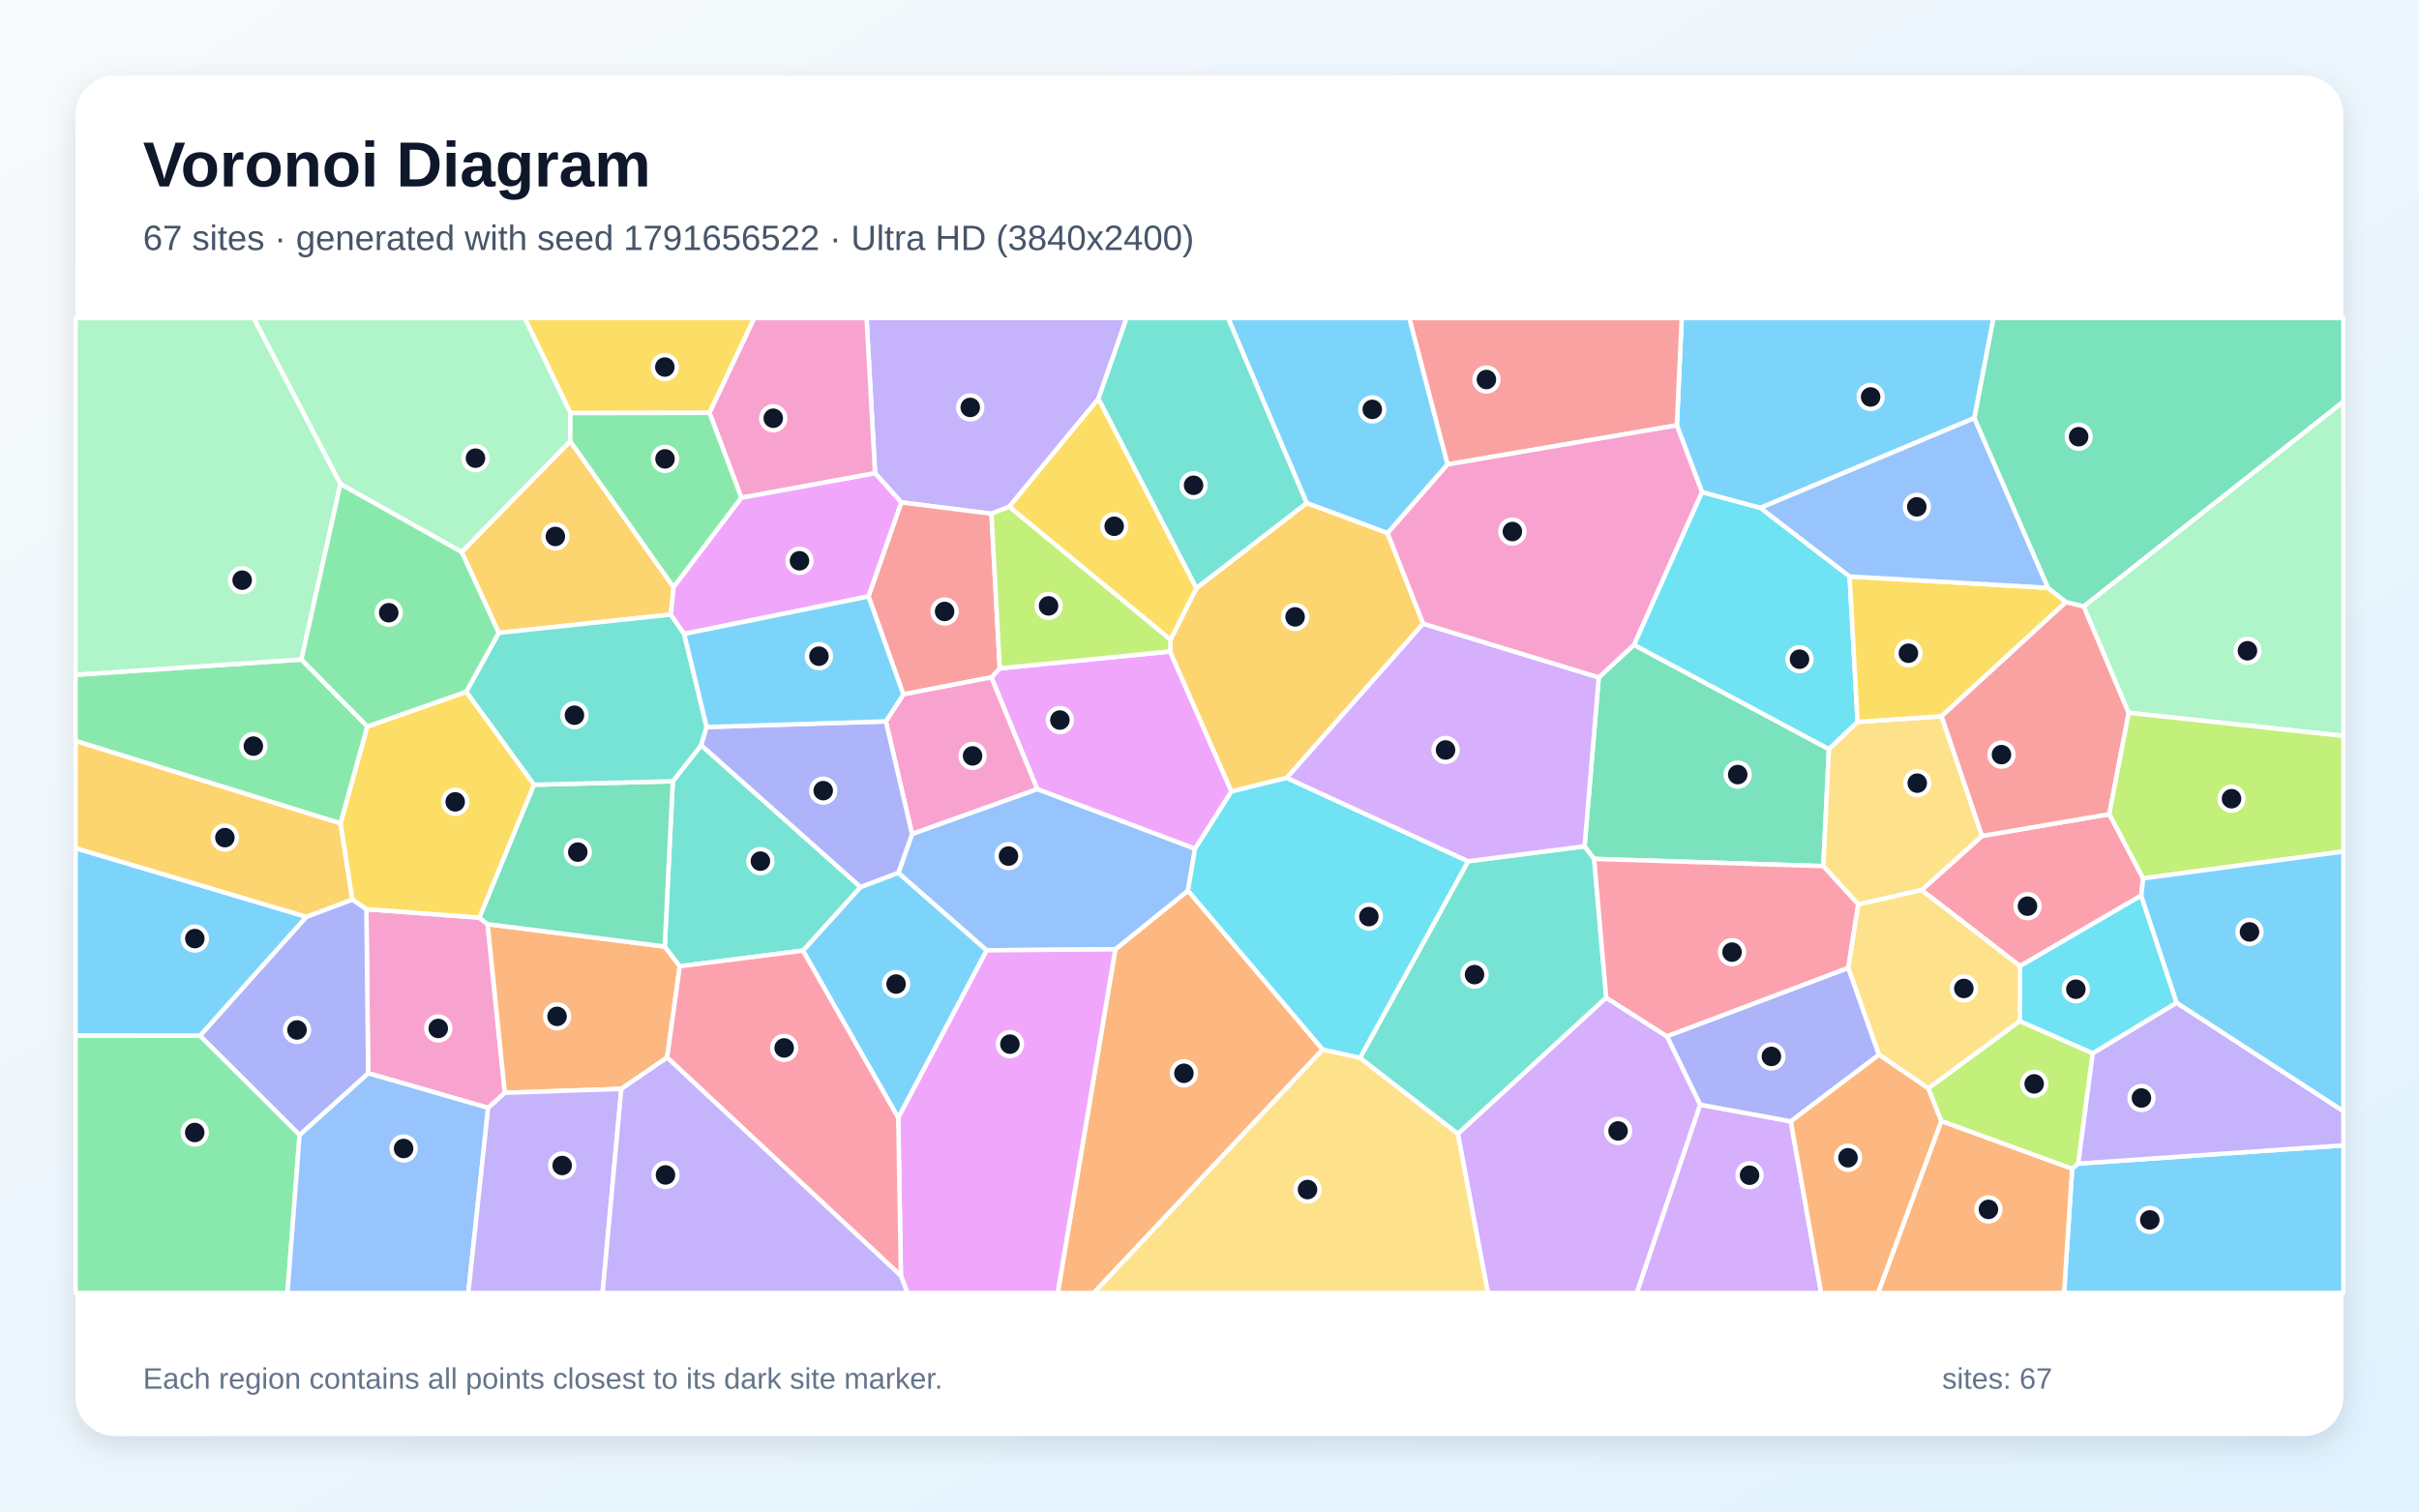
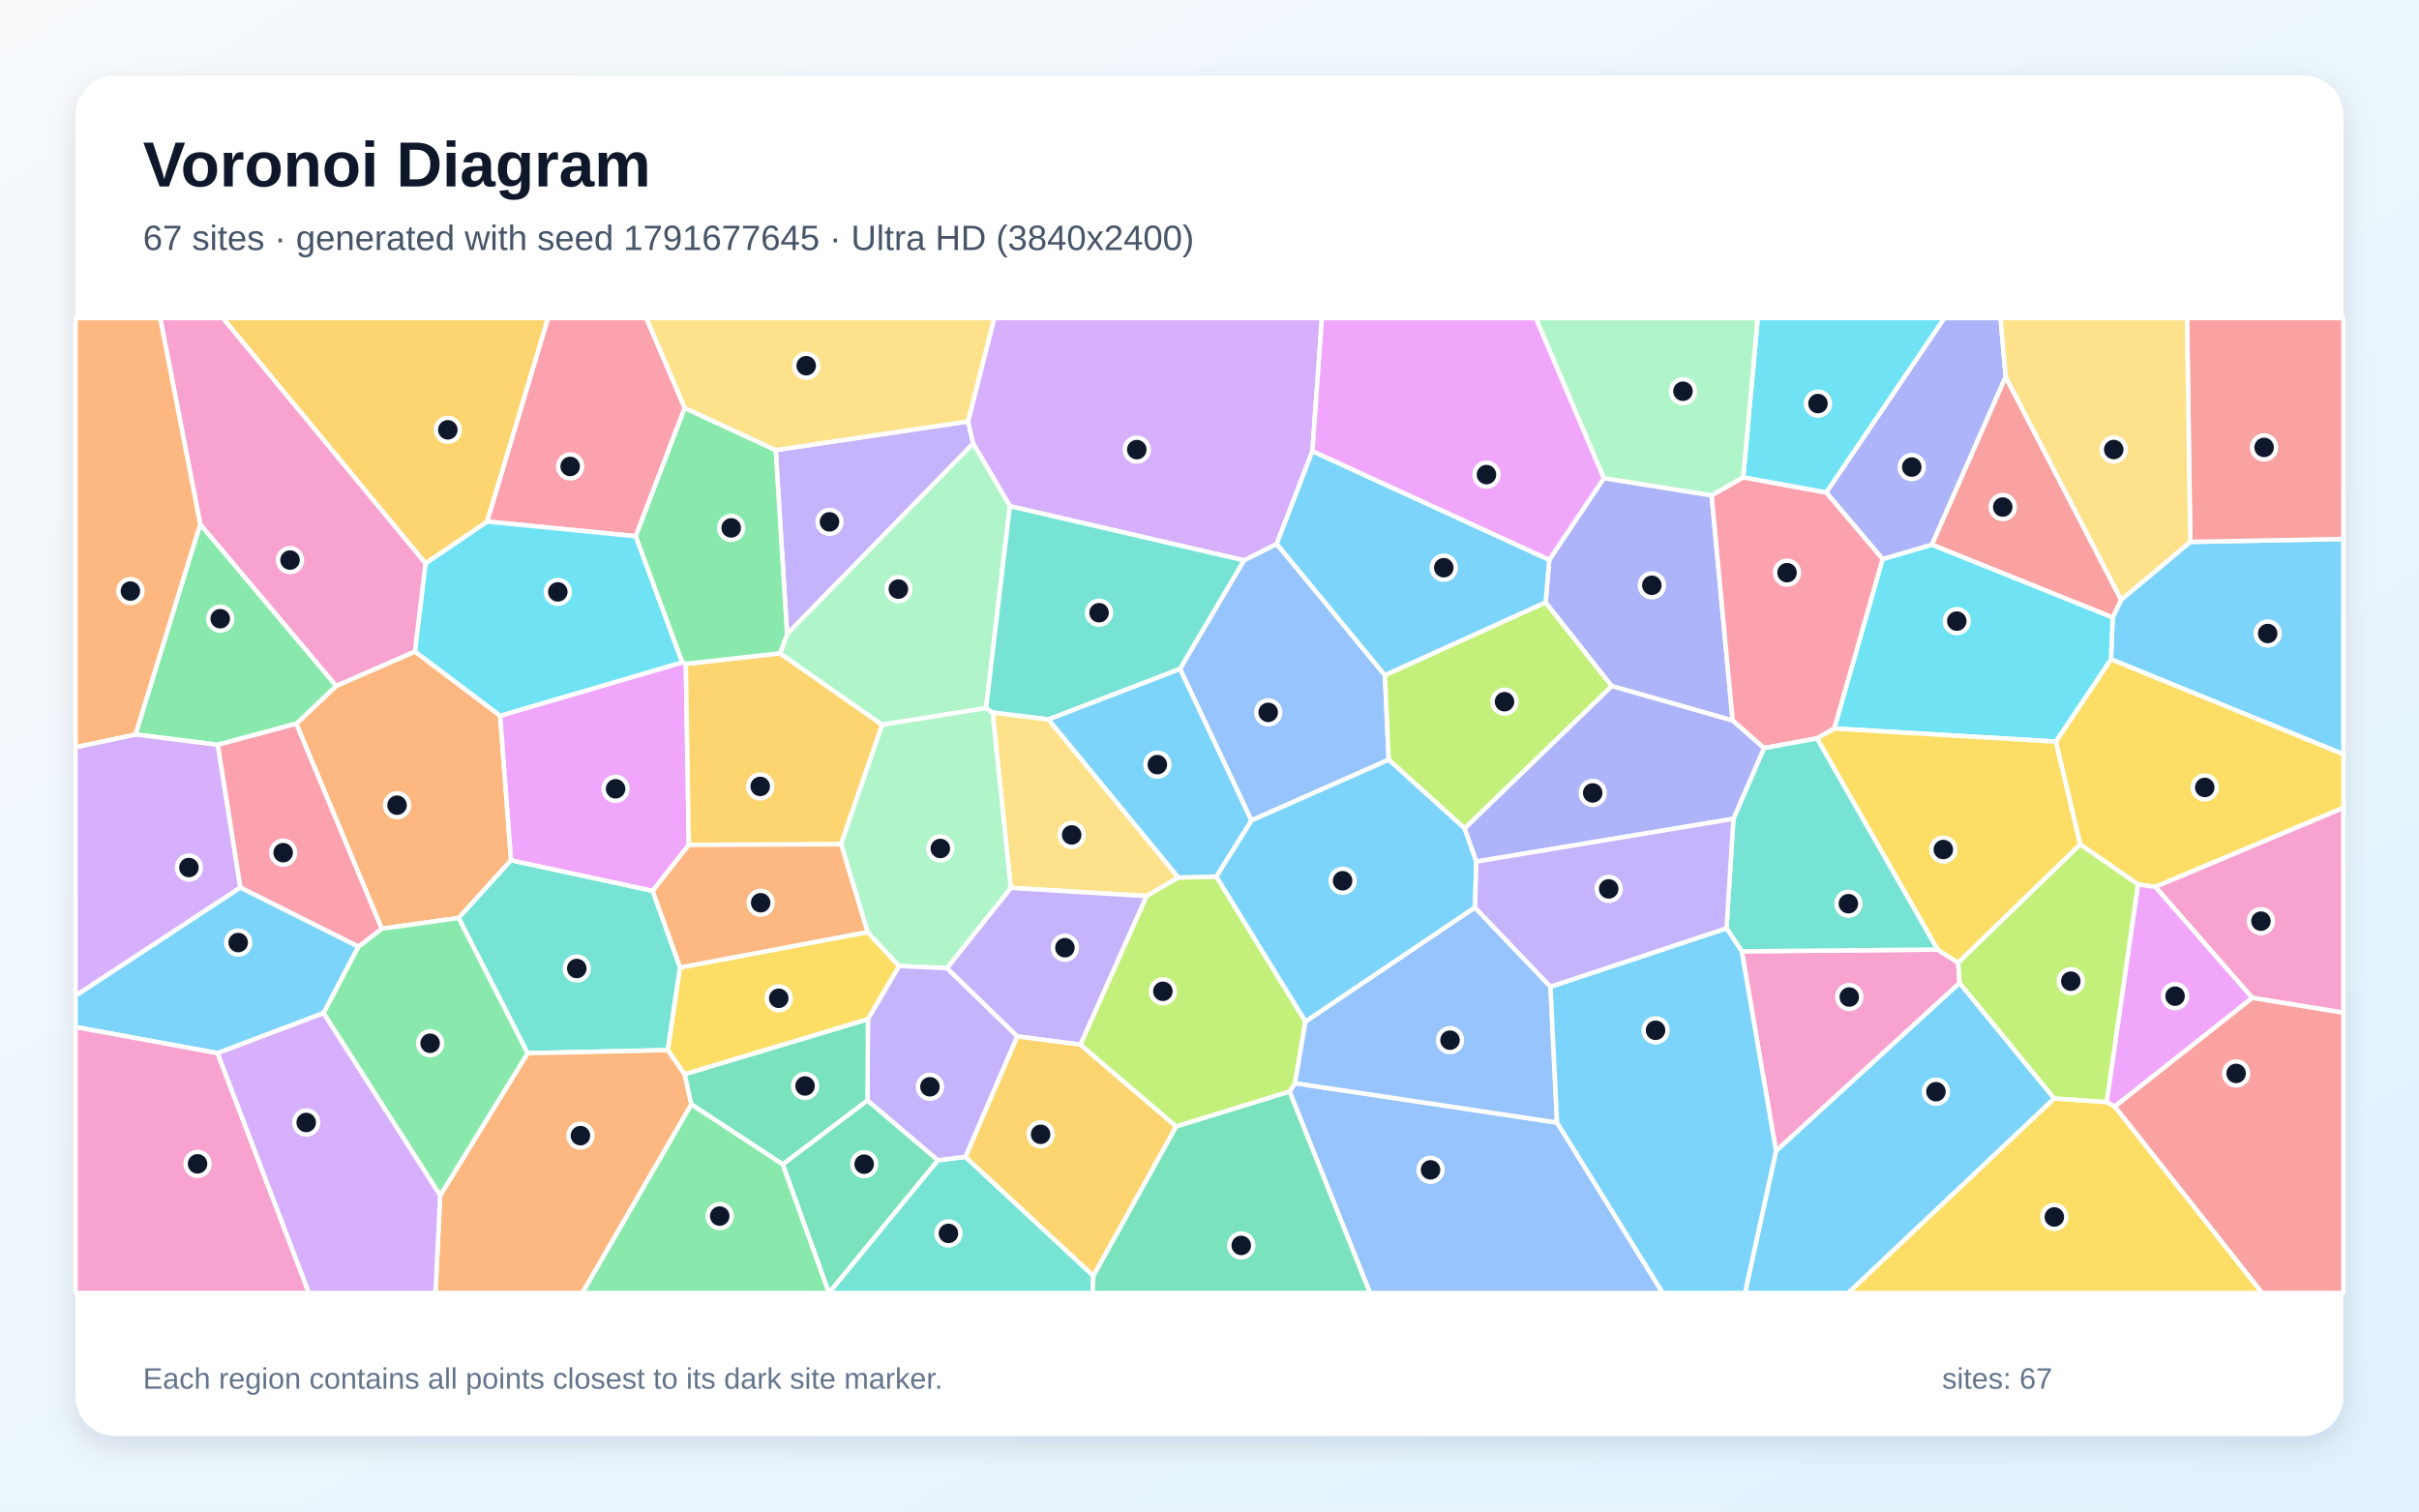
<svg xmlns="http://www.w3.org/2000/svg" width="3840" height="2400" viewBox="0 0 3840 2400" role="img" aria-labelledby="title description">
  <defs>
    <linearGradient id="background" x1="0" y1="0" x2="1" y2="1">
      <stop stop-color="#F8FAFC" />
      <stop offset="1" stop-color="#E0F2FE" />
    </linearGradient>
    <filter id="shadow" x="-5%" y="-5%" width="110%" height="110%">
      <feDropShadow dx="0" dy="15" stdDeviation="22" flood-color="#0F172A" flood-opacity=".12" />
    </filter>
  </defs>
  <rect width="3840" height="2400" fill="url(#background)" />
  <rect x="120" y="120" width="3600" height="2160" rx="63" fill="#FFFFFF" filter="url(#shadow)" />
  <g font-family="Arial, sans-serif">
    <text x="227" y="296" font-size="101" font-weight="700" fill="#0F172A">Voronoi Diagram</text>
-     <text x="227" y="397" font-size="56" fill="#475569">67 sites · generated with seed 1791656522 · Ultra HD (3840x2400)</text>
+     <text x="227" y="397" font-size="56" fill="#475569">67 sites · generated with seed 1791677645 · Ultra HD (3840x2400)</text>
  </g>
  <g stroke="#FFFFFF" stroke-width="7" stroke-linejoin="round">
-     <polygon points="2298.0,737.4 2202.7,846.6 2074.2,798.8 1949.4,505.0 2237.3,505.0" fill="#38BDF8" fill-opacity="0.65" />
-     <polygon points="1743.8,633.0 1602.2,804.5 1573.9,815.7 1430.7,797.7 1389.1,751.4 1375.6,505.0 1788.4,505.0" fill="#A78BFA" fill-opacity="0.65" />
-     <polygon points="774.9,1759.1 584.4,1704.1 581.6,1443.6 760.9,1457.0 774.1,1467.4 801.4,1735.2" fill="#F472B6" fill-opacity="0.65" />
-     <polygon points="1059.0,1679.2 986.3,1728.9 801.4,1735.2 774.1,1467.4 1055.2,1502.9 1079.1,1534.2" fill="#FB923C" fill-opacity="0.65" />
-     <polygon points="1126.3,655.6 905.5,655.9 832.9,505.0 1197.5,505.0" fill="#FACC15" fill-opacity="0.65" />
-     <polygon points="120.0,1644.1 317.6,1644.3 475.6,1801.9 456.3,2053.0 120.0,2053.0" fill="#4ADE80" fill-opacity="0.65" />
-     <polygon points="2549.8,1584.2 2314.2,1800.5 2158.8,1679.8 2330.5,1367.5 2515.4,1343.7 2530.6,1363.7" fill="#2DD4BF" fill-opacity="0.65" />
-     <polygon points="475.6,1801.9 584.4,1704.1 774.9,1759.1 743.4,2053.0 456.3,2053.0" fill="#60A5FA" fill-opacity="0.65" />
-     <polygon points="1857.4,1034.4 1954.9,1256.7 1897.0,1347.8 1646.6,1253.1 1573.7,1075.5 1587.1,1061.2" fill="#E879F9" fill-opacity="0.65" />
-     <polygon points="2537.9,1075.6 2593.8,1023.8 2903.3,1189.5 2894.4,1375.3 2530.6,1363.7 2515.4,1343.7" fill="#34D399" fill-opacity="0.65" />
-     <polygon points="1587.1,1061.2 1573.7,1075.5 1434.0,1102.5 1378.6,947.0 1430.7,797.7 1573.9,815.7" fill="#F87171" fill-opacity="0.65" />
-     <polygon points="475.6,1801.9 317.6,1644.3 486.3,1455.7 559.4,1428.2 581.6,1443.6 584.4,1704.1" fill="#818CF8" fill-opacity="0.65" />
-     <polygon points="2259.2,990.3 2042.6,1235.1 1954.9,1256.7 1857.4,1034.4 1858.2,1015.5 1899.2,933.7 2074.2,798.8 2202.7,846.6" fill="#FBBF24" fill-opacity="0.65" />
-     <polygon points="1858.2,1015.5 1857.4,1034.4 1587.1,1061.2 1573.9,815.7 1602.2,804.5" fill="#A3E635" fill-opacity="0.65" />
-     <polygon points="2698.8,1754.0 2842.8,1780.5 2891.0,2053.0 2598.1,2053.0" fill="#C084FC" fill-opacity="0.65" />
-     <polygon points="3402.2,1394.7 3399.0,1422.0 3206.6,1534.0 3050.4,1413.3 3146.4,1327.3 3348.4,1292.7" fill="#FB7185" fill-opacity="0.65" />
-     <polygon points="2701.7,781.2 2794.6,806.4 2936.1,915.3 2948.8,1146.3 2903.3,1189.5 2593.8,1023.8" fill="#22D3EE" fill-opacity="0.65" />
-     <polygon points="905.5,655.9 905.3,700.7 733.0,876.6 540.4,768.6 402.5,505.0 832.9,505.0" fill="#86EFAC" fill-opacity="0.65" />
-     <polygon points="3082.1,1137.2 3146.4,1327.3 3050.4,1413.3 2949.9,1436.1 2894.4,1375.3 2903.3,1189.5 2948.8,1146.3" fill="#FCD34D" fill-opacity="0.65" />
-     <polygon points="486.3,1455.7 317.6,1644.3 120.0,1644.1 120.0,1346.7" fill="#38BDF8" fill-opacity="0.65" />
-     <polygon points="1425.9,1774.9 1274.5,1509.4 1366.0,1408.4 1426.1,1385.8 1566.4,1508.9" fill="#38BDF8" fill-opacity="0.65" />
-     <polygon points="774.9,1759.1 801.4,1735.2 986.3,1728.9 956.6,2053.0 743.4,2053.0" fill="#A78BFA" fill-opacity="0.65" />
-     <polygon points="1447.8,1324.4 1406.2,1145.4 1434.0,1102.5 1573.7,1075.5 1646.6,1253.1" fill="#F472B6" fill-opacity="0.65" />
-     <polygon points="1770.5,1507.3 1885.8,1414.1 2099.8,1666.5 1736.2,2053.0 1679.0,2053.0" fill="#FB923C" fill-opacity="0.65" />
-     <polygon points="3251.1,933.3 3279.7,955.9 3082.1,1137.2 2948.8,1146.3 2936.1,915.3" fill="#FACC15" fill-opacity="0.65" />
-     <polygon points="478.5,1047.2 583.2,1153.5 540.7,1307.5 120.0,1176.5 120.0,1071.4" fill="#4ADE80" fill-opacity="0.65" />
-     <polygon points="1366.0,1408.4 1274.5,1509.4 1079.1,1534.2 1055.2,1502.9 1068.0,1240.5 1113.1,1183.2" fill="#2DD4BF" fill-opacity="0.65" />
-     <polygon points="1885.8,1414.1 1770.5,1507.3 1566.4,1508.9 1426.1,1385.8 1447.8,1324.4 1646.6,1253.1 1897.0,1347.8" fill="#60A5FA" fill-opacity="0.65" />
-     <polygon points="1430.1,2025.7 1425.9,1774.9 1566.4,1508.9 1770.5,1507.3 1679.0,2053.0 1440.4,2053.0" fill="#E879F9" fill-opacity="0.65" />
-     <polygon points="847.5,1246.0 1068.0,1240.5 1055.2,1502.9 774.1,1467.4 760.9,1457.0" fill="#34D399" fill-opacity="0.65" />
-     <polygon points="3307.8,962.7 3379.2,1131.8 3348.4,1292.7 3146.4,1327.3 3082.1,1137.2 3279.7,955.9" fill="#F87171" fill-opacity="0.65" />
-     <polygon points="2934.1,1536.7 2982.8,1674.7 2842.8,1780.5 2698.8,1754.0 2646.0,1645.4" fill="#818CF8" fill-opacity="0.65" />
-     <polygon points="1069.3,932.3 1064.9,975.8 791.7,1004.9 733.0,876.6 905.3,700.7" fill="#FBBF24" fill-opacity="0.65" />
-     <polygon points="3060.9,1728.1 3206.1,1621.2 3322.1,1672.3 3299.1,1847.6 3289.4,1855.9 3081.6,1780.1" fill="#A3E635" fill-opacity="0.65" />
-     <polygon points="2314.2,1800.5 2549.8,1584.2 2646.0,1645.4 2698.8,1754.0 2598.1,2053.0 2361.9,2053.0" fill="#C084FC" fill-opacity="0.65" />
-     <polygon points="1059.0,1679.2 1079.1,1534.2 1274.5,1509.4 1425.9,1774.9 1430.1,2025.7" fill="#FB7185" fill-opacity="0.65" />
-     <polygon points="2099.8,1666.5 1885.8,1414.1 1897.0,1347.8 1954.9,1256.7 2042.6,1235.1 2330.5,1367.5 2158.8,1679.8" fill="#22D3EE" fill-opacity="0.65" />
-     <polygon points="3379.2,1131.8 3307.8,962.7 3720.0,637.5 3720.0,1168.5" fill="#86EFAC" fill-opacity="0.65" />
-     <polygon points="2099.8,1666.5 2158.8,1679.8 2314.2,1800.5 2361.9,2053.0 1736.2,2053.0" fill="#FCD34D" fill-opacity="0.65" />
-     <polygon points="3134.2,663.8 2794.6,806.4 2701.7,781.2 2661.9,675.3 2669.6,505.0 3164.6,505.0" fill="#38BDF8" fill-opacity="0.65" />
-     <polygon points="3289.4,1855.9 3299.1,1847.6 3720.0,1818.6 3720.0,2053.0 3276.5,2053.0" fill="#38BDF8" fill-opacity="0.65" />
-     <polygon points="3299.1,1847.6 3322.1,1672.3 3455.2,1592.1 3720.0,1764.3 3720.0,1818.6" fill="#A78BFA" fill-opacity="0.65" />
-     <polygon points="1176.9,790.4 1126.3,655.6 1197.5,505.0 1375.6,505.0 1389.1,751.4" fill="#F472B6" fill-opacity="0.65" />
-     <polygon points="3081.6,1780.1 3289.4,1855.9 3276.5,2053.0 2981.2,2053.0" fill="#FB923C" fill-opacity="0.65" />
-     <polygon points="1899.2,933.7 1858.2,1015.5 1602.2,804.5 1743.8,633.0" fill="#FACC15" fill-opacity="0.65" />
-     <polygon points="1176.9,790.4 1069.3,932.3 905.3,700.7 905.5,655.9 1126.3,655.6" fill="#4ADE80" fill-opacity="0.65" />
-     <polygon points="740.1,1098.4 791.7,1004.9 1064.9,975.8 1086.1,1006.6 1121.8,1154.4 1113.1,1183.2 1068.0,1240.5 847.5,1246.0" fill="#2DD4BF" fill-opacity="0.65" />
-     <polygon points="3134.2,663.8 3251.1,933.3 2936.1,915.3 2794.6,806.4" fill="#60A5FA" fill-opacity="0.65" />
-     <polygon points="1378.6,947.0 1086.1,1006.6 1064.9,975.8 1069.3,932.3 1176.9,790.4 1389.1,751.4 1430.7,797.7" fill="#E879F9" fill-opacity="0.65" />
-     <polygon points="3307.8,962.7 3279.7,955.9 3251.1,933.3 3134.2,663.8 3164.6,505.0 3720.0,505.0 3720.0,637.5" fill="#34D399" fill-opacity="0.65" />
-     <polygon points="2661.9,675.3 2298.0,737.4 2237.3,505.0 2669.6,505.0" fill="#F87171" fill-opacity="0.65" />
-     <polygon points="1406.2,1145.4 1447.8,1324.4 1426.1,1385.8 1366.0,1408.4 1113.1,1183.2 1121.8,1154.4" fill="#818CF8" fill-opacity="0.65" />
-     <polygon points="540.7,1307.5 559.4,1428.2 486.3,1455.7 120.0,1346.7 120.0,1176.5" fill="#FBBF24" fill-opacity="0.65" />
-     <polygon points="3402.2,1394.7 3348.4,1292.7 3379.2,1131.8 3720.0,1168.5 3720.0,1352.0" fill="#A3E635" fill-opacity="0.65" />
-     <polygon points="2537.9,1075.6 2515.4,1343.7 2330.5,1367.5 2042.6,1235.1 2259.2,990.3" fill="#C084FC" fill-opacity="0.65" />
-     <polygon points="2949.9,1436.1 2934.1,1536.7 2646.0,1645.4 2549.8,1584.2 2530.6,1363.7 2894.4,1375.3" fill="#FB7185" fill-opacity="0.65" />
-     <polygon points="3455.2,1592.1 3322.1,1672.3 3206.1,1621.2 3206.6,1534.0 3399.0,1422.0" fill="#22D3EE" fill-opacity="0.65" />
-     <polygon points="540.4,768.6 478.5,1047.2 120.0,1071.4 120.0,505.0 402.5,505.0" fill="#86EFAC" fill-opacity="0.65" />
-     <polygon points="3206.1,1621.2 3060.9,1728.1 2982.8,1674.7 2934.1,1536.7 2949.9,1436.1 3050.4,1413.3 3206.6,1534.0" fill="#FCD34D" fill-opacity="0.65" />
-     <polygon points="3455.2,1592.1 3399.0,1422.0 3402.2,1394.7 3720.0,1352.0 3720.0,1764.3" fill="#38BDF8" fill-opacity="0.65" />
-     <polygon points="1378.6,947.0 1434.0,1102.5 1406.2,1145.4 1121.8,1154.4 1086.1,1006.6" fill="#38BDF8" fill-opacity="0.65" />
-     <polygon points="986.3,1728.9 1059.0,1679.2 1430.1,2025.7 1440.4,2053.0 956.6,2053.0" fill="#A78BFA" fill-opacity="0.65" />
-     <polygon points="2661.9,675.3 2701.7,781.2 2593.8,1023.8 2537.9,1075.6 2259.2,990.3 2202.7,846.6 2298.0,737.4" fill="#F472B6" fill-opacity="0.65" />
-     <polygon points="2842.8,1780.5 2982.8,1674.7 3060.9,1728.1 3081.6,1780.1 2981.2,2053.0 2891.0,2053.0" fill="#FB923C" fill-opacity="0.65" />
-     <polygon points="540.7,1307.5 583.2,1153.5 740.1,1098.4 847.5,1246.0 760.9,1457.0 581.6,1443.6 559.4,1428.2" fill="#FACC15" fill-opacity="0.65" />
-     <polygon points="540.4,768.6 733.0,876.6 791.7,1004.9 740.1,1098.4 583.2,1153.5 478.5,1047.2" fill="#4ADE80" fill-opacity="0.65" />
-     <polygon points="1899.2,933.7 1743.8,633.0 1788.4,505.0 1949.4,505.0 2074.2,798.8" fill="#2DD4BF" fill-opacity="0.65" />
+     <polygon points="3351.0,1046.8 3353.7,980.5 3367.2,952.2 3476.9,860.4 3720.0,855.8 3720.0,1197.6" fill="#38BDF8" fill-opacity="0.65" />
+     <polygon points="1536.7,669.1 1544.9,704.3 1249.4,1007.0 1231.4,714.6" fill="#A78BFA" fill-opacity="0.65" />
+     <polygon points="2764.9,1510.5 3075.7,1507.7 3108.5,1528.6 3110.8,1560.8 2819.3,1827.7" fill="#F472B6" fill-opacity="0.65" />
+     <polygon points="605.9,1474.6 470.3,1149.1 533.7,1089.0 658.7,1034.4 794.0,1136.4 811.3,1365.9 728.0,1457.6" fill="#FB923C" fill-opacity="0.65" />
+     <polygon points="3421.4,1408.2 3393.9,1404.3 3302.2,1340.9 3263.4,1177.5 3351.0,1046.8 3720.0,1197.6 3720.0,1282.7" fill="#FACC15" fill-opacity="0.65" />
+     <polygon points="317.8,832.1 533.7,1089.0 470.3,1149.1 345.8,1182.6 215.0,1166.2" fill="#4ADE80" fill-opacity="0.65" />
+     <polygon points="1079.6,1536.1 1060.2,1667.4 837.5,1672.3 728.0,1457.6 811.3,1365.9 1036.1,1414.5" fill="#2DD4BF" fill-opacity="0.65" />
+     <polygon points="1986.5,1302.7 1873.1,1062.0 1974.6,889.7 2026.7,863.6 2198.4,1072.0 2204.5,1206.4" fill="#60A5FA" fill-opacity="0.65" />
+     <polygon points="1083.1,1051.6 1088.7,1054.1 1093.5,1341.5 1036.1,1414.5 811.3,1365.9 794.0,1136.4" fill="#E879F9" fill-opacity="0.65" />
+     <polygon points="1242.4,1848.7 1377.0,1747.1 1489.0,1842.3 1315.9,2053.0 1315.8,2053.0" fill="#34D399" fill-opacity="0.65" />
+     <polygon points="3476.9,860.4 3471.8,505.0 3720.0,505.0 3720.0,855.8" fill="#F87171" fill-opacity="0.65" />
+     <polygon points="3183.9,598.3 3066.8,865.0 2988.7,887.9 2898.9,781.9 3086.5,505.0 3175.8,505.0" fill="#818CF8" fill-opacity="0.65" />
+     <polygon points="1335.1,1340.5 1093.5,1341.5 1088.7,1054.1 1238.3,1037.3 1400.4,1150.8" fill="#FBBF24" fill-opacity="0.65" />
+     <polygon points="2325.1,1315.4 2204.5,1206.4 2198.4,1072.0 2453.6,956.4 2558.7,1089.4" fill="#A3E635" fill-opacity="0.65" />
+     <polygon points="2083.4,716.3 2026.7,863.6 1974.6,889.7 1603.1,803.7 1544.9,704.3 1536.7,669.1 1578.3,505.0 2098.5,505.0" fill="#C084FC" fill-opacity="0.65" />
+     <polygon points="1087.0,647.8 1009.2,851.4 773.1,828.2 869.8,505.0 1026.0,505.0" fill="#FB7185" fill-opacity="0.65" />
+     <polygon points="1083.1,1051.6 794.0,1136.4 658.7,1034.4 675.4,894.5 773.1,828.2 1009.2,851.4" fill="#22D3EE" fill-opacity="0.65" />
+     <polygon points="1603.1,803.7 1565.3,1124.2 1400.4,1150.8 1238.3,1037.3 1249.4,1007.0 1544.9,704.3" fill="#86EFAC" fill-opacity="0.65" />
+     <polygon points="1664.3,1142.1 1870.6,1393.3 1820.3,1422.7 1604.5,1409.8 1575.7,1131.2" fill="#FCD34D" fill-opacity="0.65" />
+     <polygon points="569.1,1503.0 513.6,1608.7 345.4,1672.2 120.0,1630.8 120.0,1580.8 381.6,1409.1" fill="#38BDF8" fill-opacity="0.65" />
+     <polygon points="2343.6,1368.0 2341.4,1441.0 2072.3,1622.3 1930.6,1391.9 1986.5,1302.7 2204.5,1206.4 2325.1,1315.4" fill="#38BDF8" fill-opacity="0.65" />
+     <polygon points="1715.2,1658.7 1614.7,1645.6 1503.0,1537.2 1604.5,1409.8 1820.3,1422.7" fill="#A78BFA" fill-opacity="0.65" />
+     <polygon points="3575.4,1584.5 3421.4,1408.2 3720.0,1282.7 3720.0,1608.0" fill="#F472B6" fill-opacity="0.65" />
+     <polygon points="698.7,1898.1 837.5,1672.3 1060.2,1667.4 1086.9,1705.8 1097.5,1753.6 924.5,2053.0 691.3,2053.0" fill="#FB923C" fill-opacity="0.65" />
+     <polygon points="1377.2,1479.9 1427.3,1533.9 1377.8,1618.4 1086.9,1705.8 1060.2,1667.4 1079.6,1536.1" fill="#FACC15" fill-opacity="0.65" />
+     <polygon points="1238.3,1037.3 1088.7,1054.1 1083.1,1051.6 1009.2,851.4 1087.0,647.8 1231.4,714.6 1249.4,1007.0" fill="#4ADE80" fill-opacity="0.65" />
+     <polygon points="1489.0,1842.3 1532.5,1836.8 1735.6,2025.6 1734.5,2053.0 1315.9,2053.0" fill="#2DD4BF" fill-opacity="0.65" />
+     <polygon points="2047.0,1733.0 2055.7,1719.9 2471.7,1782.4 2639.6,2053.0 2174.7,2053.0" fill="#60A5FA" fill-opacity="0.65" />
+     <polygon points="3357.0,1757.1 3344.1,1750.0 3393.9,1404.3 3421.4,1408.2 3575.4,1584.5" fill="#E879F9" fill-opacity="0.65" />
+     <polygon points="1735.6,2025.6 1867.0,1788.5 2047.0,1733.0 2174.7,2053.0 1734.5,2053.0" fill="#34D399" fill-opacity="0.65" />
+     <polygon points="3066.8,865.0 3183.9,598.3 3367.2,952.2 3353.7,980.5" fill="#F87171" fill-opacity="0.65" />
+     <polygon points="2546.1,759.1 2717.1,786.5 2750.5,1144.1 2558.7,1089.4 2453.6,956.4 2459.3,888.8" fill="#818CF8" fill-opacity="0.65" />
+     <polygon points="1867.0,1788.5 1735.6,2025.6 1532.5,1836.8 1614.7,1645.6 1715.2,1658.7" fill="#FBBF24" fill-opacity="0.65" />
+     <polygon points="2055.7,1719.9 2047.0,1733.0 1867.0,1788.5 1715.2,1658.7 1820.3,1422.7 1870.6,1393.3 1930.6,1391.9 2072.3,1622.3" fill="#A3E635" fill-opacity="0.65" />
+     <polygon points="381.6,1409.1 120.0,1580.8 120.0,1186.3 215.0,1166.2 345.8,1182.6" fill="#C084FC" fill-opacity="0.65" />
+     <polygon points="2884.3,1172.4 2800.2,1187.9 2750.5,1144.1 2717.1,786.5 2767.2,757.8 2898.9,781.9 2988.7,887.9 2912.0,1156.7" fill="#FB7185" fill-opacity="0.65" />
+     <polygon points="3263.4,1177.5 2912.0,1156.7 2988.7,887.9 3066.8,865.0 3353.7,980.5 3351.0,1046.8" fill="#22D3EE" fill-opacity="0.65" />
+     <polygon points="1575.7,1131.2 1604.5,1409.8 1503.0,1537.2 1427.3,1533.9 1377.2,1479.9 1335.1,1340.5 1400.4,1150.8 1565.3,1124.2" fill="#86EFAC" fill-opacity="0.65" />
+     <polygon points="1536.7,669.1 1231.4,714.6 1087.0,647.8 1026.0,505.0 1578.3,505.0" fill="#FCD34D" fill-opacity="0.65" />
+     <polygon points="2459.3,888.8 2453.6,956.4 2198.4,1072.0 2026.7,863.6 2083.4,716.3" fill="#38BDF8" fill-opacity="0.65" />
+     <polygon points="2819.3,1827.7 3110.8,1560.8 3261.0,1744.2 2934.1,2053.0 2770.0,2053.0" fill="#38BDF8" fill-opacity="0.65" />
+     <polygon points="1532.5,1836.8 1489.0,1842.3 1377.0,1747.1 1377.8,1618.4 1427.3,1533.9 1503.0,1537.2 1614.7,1645.6" fill="#A78BFA" fill-opacity="0.65" />
+     <polygon points="120.0,1630.8 345.4,1672.2 490.4,2053.0 120.0,2053.0" fill="#F472B6" fill-opacity="0.65" />
+     <polygon points="1377.2,1479.9 1079.6,1536.1 1036.1,1414.5 1093.5,1341.5 1335.1,1340.5" fill="#FB923C" fill-opacity="0.65" />
+     <polygon points="2884.3,1172.4 2912.0,1156.7 3263.4,1177.5 3302.2,1340.9 3108.5,1528.6 3075.7,1507.7" fill="#FACC15" fill-opacity="0.65" />
+     <polygon points="513.6,1608.7 569.1,1503.0 605.9,1474.6 728.0,1457.6 837.5,1672.3 698.7,1898.1" fill="#4ADE80" fill-opacity="0.65" />
+     <polygon points="2740.8,1473.9 2751.6,1300.1 2800.2,1187.9 2884.3,1172.4 3075.7,1507.7 2764.9,1510.5" fill="#2DD4BF" fill-opacity="0.65" />
+     <polygon points="2461.3,1566.6 2471.7,1782.4 2055.7,1719.9 2072.3,1622.3 2341.4,1441.0" fill="#60A5FA" fill-opacity="0.65" />
+     <polygon points="2546.1,759.1 2459.3,888.8 2083.4,716.3 2098.5,505.0 2438.2,505.0" fill="#E879F9" fill-opacity="0.65" />
+     <polygon points="1097.5,1753.6 1086.9,1705.8 1377.8,1618.4 1377.0,1747.1 1242.4,1848.7" fill="#34D399" fill-opacity="0.65" />
+     <polygon points="3357.0,1757.1 3575.4,1584.5 3720.0,1608.0 3720.0,2053.0 3590.8,2053.0" fill="#F87171" fill-opacity="0.65" />
+     <polygon points="2343.6,1368.0 2325.1,1315.4 2558.7,1089.4 2750.5,1144.1 2800.2,1187.9 2751.6,1300.1" fill="#818CF8" fill-opacity="0.65" />
+     <polygon points="773.1,828.2 675.4,894.5 353.7,505.0 869.8,505.0" fill="#FBBF24" fill-opacity="0.65" />
+     <polygon points="3261.0,1744.2 3110.8,1560.8 3108.5,1528.6 3302.2,1340.9 3393.9,1404.3 3344.1,1750.0" fill="#A3E635" fill-opacity="0.65" />
+     <polygon points="345.4,1672.2 513.6,1608.7 698.7,1898.1 691.3,2053.0 490.4,2053.0" fill="#C084FC" fill-opacity="0.65" />
+     <polygon points="569.1,1503.0 381.6,1409.1 345.8,1182.6 470.3,1149.1 605.9,1474.6" fill="#FB7185" fill-opacity="0.65" />
+     <polygon points="2898.9,781.9 2767.2,757.8 2790.3,505.0 3086.5,505.0" fill="#22D3EE" fill-opacity="0.65" />
+     <polygon points="2767.2,757.8 2717.1,786.5 2546.1,759.1 2438.2,505.0 2790.3,505.0" fill="#86EFAC" fill-opacity="0.65" />
+     <polygon points="3183.9,598.3 3175.8,505.0 3471.8,505.0 3476.9,860.4 3367.2,952.2" fill="#FCD34D" fill-opacity="0.65" />
+     <polygon points="1930.6,1391.9 1870.6,1393.3 1664.3,1142.1 1873.1,1062.0 1986.5,1302.7" fill="#38BDF8" fill-opacity="0.65" />
+     <polygon points="2471.7,1782.4 2461.3,1566.6 2740.8,1473.9 2764.9,1510.5 2819.3,1827.7 2770.0,2053.0 2639.6,2053.0" fill="#38BDF8" fill-opacity="0.65" />
+     <polygon points="2461.3,1566.6 2341.4,1441.0 2343.6,1368.0 2751.6,1300.1 2740.8,1473.9" fill="#A78BFA" fill-opacity="0.65" />
+     <polygon points="675.4,894.5 658.7,1034.4 533.7,1089.0 317.8,832.1 254.3,505.0 353.7,505.0" fill="#F472B6" fill-opacity="0.65" />
+     <polygon points="317.8,832.1 215.0,1166.2 120.0,1186.3 120.0,505.0 254.3,505.0" fill="#FB923C" fill-opacity="0.65" />
+     <polygon points="3261.0,1744.2 3344.1,1750.0 3357.0,1757.1 3590.8,2053.0 2934.1,2053.0" fill="#FACC15" fill-opacity="0.65" />
+     <polygon points="1097.5,1753.6 1242.4,1848.7 1315.8,2053.0 924.5,2053.0" fill="#4ADE80" fill-opacity="0.65" />
+     <polygon points="1664.3,1142.1 1575.7,1131.2 1565.3,1124.2 1603.1,803.7 1974.6,889.7 1873.1,1062.0" fill="#2DD4BF" fill-opacity="0.65" />
  </g>
  <g>
-     <circle cx="2178.4" cy="650.0" r="19" fill="#0F172A" stroke="#FFFFFF" stroke-width="7" />
-     <circle cx="1540.2" cy="646.9" r="19" fill="#0F172A" stroke="#FFFFFF" stroke-width="7" />
-     <circle cx="695.7" cy="1633.0" r="19" fill="#0F172A" stroke="#FFFFFF" stroke-width="7" />
-     <circle cx="884.3" cy="1613.8" r="19" fill="#0F172A" stroke="#FFFFFF" stroke-width="7" />
-     <circle cx="1055.4" cy="582.8" r="19" fill="#0F172A" stroke="#FFFFFF" stroke-width="7" />
-     <circle cx="309.1" cy="1798.2" r="19" fill="#0F172A" stroke="#FFFFFF" stroke-width="7" />
-     <circle cx="2340.7" cy="1547.5" r="19" fill="#0F172A" stroke="#FFFFFF" stroke-width="7" />
-     <circle cx="640.7" cy="1823.6" r="19" fill="#0F172A" stroke="#FFFFFF" stroke-width="7" />
-     <circle cx="1682.5" cy="1143.3" r="19" fill="#0F172A" stroke="#FFFFFF" stroke-width="7" />
-     <circle cx="2758.5" cy="1229.9" r="19" fill="#0F172A" stroke="#FFFFFF" stroke-width="7" />
-     <circle cx="1499.5" cy="970.9" r="19" fill="#0F172A" stroke="#FFFFFF" stroke-width="7" />
-     <circle cx="471.5" cy="1635.4" r="19" fill="#0F172A" stroke="#FFFFFF" stroke-width="7" />
-     <circle cx="2055.9" cy="979.5" r="19" fill="#0F172A" stroke="#FFFFFF" stroke-width="7" />
-     <circle cx="1664.5" cy="962.0" r="19" fill="#0F172A" stroke="#FFFFFF" stroke-width="7" />
-     <circle cx="2777.3" cy="1866.0" r="19" fill="#0F172A" stroke="#FFFFFF" stroke-width="7" />
-     <circle cx="3218.5" cy="1438.8" r="19" fill="#0F172A" stroke="#FFFFFF" stroke-width="7" />
-     <circle cx="2856.6" cy="1046.7" r="19" fill="#0F172A" stroke="#FFFFFF" stroke-width="7" />
-     <circle cx="754.8" cy="727.5" r="19" fill="#0F172A" stroke="#FFFFFF" stroke-width="7" />
-     <circle cx="3043.5" cy="1243.5" r="19" fill="#0F172A" stroke="#FFFFFF" stroke-width="7" />
-     <circle cx="309.3" cy="1490.3" r="19" fill="#0F172A" stroke="#FFFFFF" stroke-width="7" />
-     <circle cx="1422.5" cy="1562.5" r="19" fill="#0F172A" stroke="#FFFFFF" stroke-width="7" />
-     <circle cx="892.4" cy="1850.6" r="19" fill="#0F172A" stroke="#FFFFFF" stroke-width="7" />
-     <circle cx="1543.9" cy="1200.2" r="19" fill="#0F172A" stroke="#FFFFFF" stroke-width="7" />
-     <circle cx="1879.4" cy="1704.2" r="19" fill="#0F172A" stroke="#FFFFFF" stroke-width="7" />
-     <circle cx="3029.5" cy="1037.2" r="19" fill="#0F172A" stroke="#FFFFFF" stroke-width="7" />
-     <circle cx="402.2" cy="1184.7" r="19" fill="#0F172A" stroke="#FFFFFF" stroke-width="7" />
-     <circle cx="1207.1" cy="1367.3" r="19" fill="#0F172A" stroke="#FFFFFF" stroke-width="7" />
-     <circle cx="1600.9" cy="1359.3" r="19" fill="#0F172A" stroke="#FFFFFF" stroke-width="7" />
-     <circle cx="1603.2" cy="1657.9" r="19" fill="#0F172A" stroke="#FFFFFF" stroke-width="7" />
-     <circle cx="917.2" cy="1353.0" r="19" fill="#0F172A" stroke="#FFFFFF" stroke-width="7" />
-     <circle cx="3177.2" cy="1198.2" r="19" fill="#0F172A" stroke="#FFFFFF" stroke-width="7" />
-     <circle cx="2812.0" cy="1677.4" r="19" fill="#0F172A" stroke="#FFFFFF" stroke-width="7" />
-     <circle cx="881.6" cy="851.8" r="19" fill="#0F172A" stroke="#FFFFFF" stroke-width="7" />
-     <circle cx="3229.1" cy="1721.0" r="19" fill="#0F172A" stroke="#FFFFFF" stroke-width="7" />
-     <circle cx="2568.6" cy="1795.7" r="19" fill="#0F172A" stroke="#FFFFFF" stroke-width="7" />
-     <circle cx="1244.8" cy="1663.9" r="19" fill="#0F172A" stroke="#FFFFFF" stroke-width="7" />
-     <circle cx="2173.0" cy="1455.4" r="19" fill="#0F172A" stroke="#FFFFFF" stroke-width="7" />
-     <circle cx="3567.7" cy="1033.3" r="19" fill="#0F172A" stroke="#FFFFFF" stroke-width="7" />
-     <circle cx="2075.6" cy="1888.8" r="19" fill="#0F172A" stroke="#FFFFFF" stroke-width="7" />
-     <circle cx="2969.5" cy="630.3" r="19" fill="#0F172A" stroke="#FFFFFF" stroke-width="7" />
-     <circle cx="3412.7" cy="1937.0" r="19" fill="#0F172A" stroke="#FFFFFF" stroke-width="7" />
-     <circle cx="3399.4" cy="1743.4" r="19" fill="#0F172A" stroke="#FFFFFF" stroke-width="7" />
-     <circle cx="1227.5" cy="664.1" r="19" fill="#0F172A" stroke="#FFFFFF" stroke-width="7" />
-     <circle cx="3156.5" cy="1920.3" r="19" fill="#0F172A" stroke="#FFFFFF" stroke-width="7" />
-     <circle cx="1768.7" cy="835.6" r="19" fill="#0F172A" stroke="#FFFFFF" stroke-width="7" />
-     <circle cx="1055.7" cy="728.6" r="19" fill="#0F172A" stroke="#FFFFFF" stroke-width="7" />
-     <circle cx="911.9" cy="1135.6" r="19" fill="#0F172A" stroke="#FFFFFF" stroke-width="7" />
-     <circle cx="3042.8" cy="804.8" r="19" fill="#0F172A" stroke="#FFFFFF" stroke-width="7" />
-     <circle cx="1269.1" cy="890.4" r="19" fill="#0F172A" stroke="#FFFFFF" stroke-width="7" />
-     <circle cx="3299.7" cy="693.4" r="19" fill="#0F172A" stroke="#FFFFFF" stroke-width="7" />
-     <circle cx="2359.6" cy="602.6" r="19" fill="#0F172A" stroke="#FFFFFF" stroke-width="7" />
-     <circle cx="1306.8" cy="1255.4" r="19" fill="#0F172A" stroke="#FFFFFF" stroke-width="7" />
-     <circle cx="357.0" cy="1330.0" r="19" fill="#0F172A" stroke="#FFFFFF" stroke-width="7" />
-     <circle cx="3542.4" cy="1268.2" r="19" fill="#0F172A" stroke="#FFFFFF" stroke-width="7" />
-     <circle cx="2294.7" cy="1190.8" r="19" fill="#0F172A" stroke="#FFFFFF" stroke-width="7" />
-     <circle cx="2749.5" cy="1511.8" r="19" fill="#0F172A" stroke="#FFFFFF" stroke-width="7" />
-     <circle cx="3295.3" cy="1570.7" r="19" fill="#0F172A" stroke="#FFFFFF" stroke-width="7" />
-     <circle cx="384.4" cy="921.2" r="19" fill="#0F172A" stroke="#FFFFFF" stroke-width="7" />
-     <circle cx="3117.5" cy="1569.5" r="19" fill="#0F172A" stroke="#FFFFFF" stroke-width="7" />
-     <circle cx="3570.9" cy="1479.7" r="19" fill="#0F172A" stroke="#FFFFFF" stroke-width="7" />
-     <circle cx="1300.0" cy="1041.9" r="19" fill="#0F172A" stroke="#FFFFFF" stroke-width="7" />
-     <circle cx="1056.4" cy="1865.6" r="19" fill="#0F172A" stroke="#FFFFFF" stroke-width="7" />
-     <circle cx="2400.8" cy="844.0" r="19" fill="#0F172A" stroke="#FFFFFF" stroke-width="7" />
-     <circle cx="2933.6" cy="1838.3" r="19" fill="#0F172A" stroke="#FFFFFF" stroke-width="7" />
-     <circle cx="722.6" cy="1273.2" r="19" fill="#0F172A" stroke="#FFFFFF" stroke-width="7" />
-     <circle cx="617.1" cy="972.9" r="19" fill="#0F172A" stroke="#FFFFFF" stroke-width="7" />
-     <circle cx="1894.7" cy="770.5" r="19" fill="#0F172A" stroke="#FFFFFF" stroke-width="7" />
+     <circle cx="3599.8" cy="1005.9" r="19" fill="#0F172A" stroke="#FFFFFF" stroke-width="7" />
+     <circle cx="1316.8" cy="828.6" r="19" fill="#0F172A" stroke="#FFFFFF" stroke-width="7" />
+     <circle cx="2935.6" cy="1583.1" r="19" fill="#0F172A" stroke="#FFFFFF" stroke-width="7" />
+     <circle cx="630.3" cy="1278.5" r="19" fill="#0F172A" stroke="#FFFFFF" stroke-width="7" />
+     <circle cx="3499.9" cy="1250.3" r="19" fill="#0F172A" stroke="#FFFFFF" stroke-width="7" />
+     <circle cx="349.6" cy="982.4" r="19" fill="#0F172A" stroke="#FFFFFF" stroke-width="7" />
+     <circle cx="915.6" cy="1537.8" r="19" fill="#0F172A" stroke="#FFFFFF" stroke-width="7" />
+     <circle cx="2013.2" cy="1131.1" r="19" fill="#0F172A" stroke="#FFFFFF" stroke-width="7" />
+     <circle cx="977.2" cy="1252.5" r="19" fill="#0F172A" stroke="#FFFFFF" stroke-width="7" />
+     <circle cx="1371.8" cy="1848.5" r="19" fill="#0F172A" stroke="#FFFFFF" stroke-width="7" />
+     <circle cx="3594.1" cy="710.4" r="19" fill="#0F172A" stroke="#FFFFFF" stroke-width="7" />
+     <circle cx="3034.8" cy="741.6" r="19" fill="#0F172A" stroke="#FFFFFF" stroke-width="7" />
+     <circle cx="1206.8" cy="1248.7" r="19" fill="#0F172A" stroke="#FFFFFF" stroke-width="7" />
+     <circle cx="2388.3" cy="1114.2" r="19" fill="#0F172A" stroke="#FFFFFF" stroke-width="7" />
+     <circle cx="1804.6" cy="713.9" r="19" fill="#0F172A" stroke="#FFFFFF" stroke-width="7" />
+     <circle cx="905.1" cy="740.6" r="19" fill="#0F172A" stroke="#FFFFFF" stroke-width="7" />
+     <circle cx="885.5" cy="939.8" r="19" fill="#0F172A" stroke="#FFFFFF" stroke-width="7" />
+     <circle cx="1426.1" cy="935.4" r="19" fill="#0F172A" stroke="#FFFFFF" stroke-width="7" />
+     <circle cx="1701.2" cy="1325.7" r="19" fill="#0F172A" stroke="#FFFFFF" stroke-width="7" />
+     <circle cx="378.1" cy="1496.6" r="19" fill="#0F172A" stroke="#FFFFFF" stroke-width="7" />
+     <circle cx="2131.3" cy="1398.5" r="19" fill="#0F172A" stroke="#FFFFFF" stroke-width="7" />
+     <circle cx="1690.5" cy="1504.8" r="19" fill="#0F172A" stroke="#FFFFFF" stroke-width="7" />
+     <circle cx="3589.1" cy="1462.6" r="19" fill="#0F172A" stroke="#FFFFFF" stroke-width="7" />
+     <circle cx="921.4" cy="1803.2" r="19" fill="#0F172A" stroke="#FFFFFF" stroke-width="7" />
+     <circle cx="1236.2" cy="1585.1" r="19" fill="#0F172A" stroke="#FFFFFF" stroke-width="7" />
+     <circle cx="1160.7" cy="838.2" r="19" fill="#0F172A" stroke="#FFFFFF" stroke-width="7" />
+     <circle cx="1505.6" cy="1958.4" r="19" fill="#0F172A" stroke="#FFFFFF" stroke-width="7" />
+     <circle cx="2270.9" cy="1857.5" r="19" fill="#0F172A" stroke="#FFFFFF" stroke-width="7" />
+     <circle cx="3452.8" cy="1581.7" r="19" fill="#0F172A" stroke="#FFFFFF" stroke-width="7" />
+     <circle cx="1970.4" cy="1977.5" r="19" fill="#0F172A" stroke="#FFFFFF" stroke-width="7" />
+     <circle cx="3179.2" cy="805.1" r="19" fill="#0F172A" stroke="#FFFFFF" stroke-width="7" />
+     <circle cx="2622.2" cy="929.3" r="19" fill="#0F172A" stroke="#FFFFFF" stroke-width="7" />
+     <circle cx="1651.9" cy="1801.1" r="19" fill="#0F172A" stroke="#FFFFFF" stroke-width="7" />
+     <circle cx="1846.0" cy="1574.0" r="19" fill="#0F172A" stroke="#FFFFFF" stroke-width="7" />
+     <circle cx="299.9" cy="1377.5" r="19" fill="#0F172A" stroke="#FFFFFF" stroke-width="7" />
+     <circle cx="2836.8" cy="909.3" r="19" fill="#0F172A" stroke="#FFFFFF" stroke-width="7" />
+     <circle cx="3106.3" cy="986.2" r="19" fill="#0F172A" stroke="#FFFFFF" stroke-width="7" />
+     <circle cx="1492.7" cy="1347.2" r="19" fill="#0F172A" stroke="#FFFFFF" stroke-width="7" />
+     <circle cx="1279.8" cy="580.7" r="19" fill="#0F172A" stroke="#FFFFFF" stroke-width="7" />
+     <circle cx="2291.9" cy="901.4" r="19" fill="#0F172A" stroke="#FFFFFF" stroke-width="7" />
+     <circle cx="3073.2" cy="1733.4" r="19" fill="#0F172A" stroke="#FFFFFF" stroke-width="7" />
+     <circle cx="1476.2" cy="1725.6" r="19" fill="#0F172A" stroke="#FFFFFF" stroke-width="7" />
+     <circle cx="313.6" cy="1848.0" r="19" fill="#0F172A" stroke="#FFFFFF" stroke-width="7" />
+     <circle cx="1207.5" cy="1433.4" r="19" fill="#0F172A" stroke="#FFFFFF" stroke-width="7" />
+     <circle cx="3084.9" cy="1348.9" r="19" fill="#0F172A" stroke="#FFFFFF" stroke-width="7" />
+     <circle cx="682.8" cy="1656.5" r="19" fill="#0F172A" stroke="#FFFFFF" stroke-width="7" />
+     <circle cx="2934.2" cy="1434.9" r="19" fill="#0F172A" stroke="#FFFFFF" stroke-width="7" />
+     <circle cx="2301.8" cy="1651.6" r="19" fill="#0F172A" stroke="#FFFFFF" stroke-width="7" />
+     <circle cx="2359.7" cy="753.6" r="19" fill="#0F172A" stroke="#FFFFFF" stroke-width="7" />
+     <circle cx="1278.0" cy="1724.3" r="19" fill="#0F172A" stroke="#FFFFFF" stroke-width="7" />
+     <circle cx="3549.7" cy="1704.4" r="19" fill="#0F172A" stroke="#FFFFFF" stroke-width="7" />
+     <circle cx="2528.3" cy="1259.0" r="19" fill="#0F172A" stroke="#FFFFFF" stroke-width="7" />
+     <circle cx="710.9" cy="682.5" r="19" fill="#0F172A" stroke="#FFFFFF" stroke-width="7" />
+     <circle cx="3287.3" cy="1557.9" r="19" fill="#0F172A" stroke="#FFFFFF" stroke-width="7" />
+     <circle cx="486.1" cy="1782.3" r="19" fill="#0F172A" stroke="#FFFFFF" stroke-width="7" />
+     <circle cx="449.5" cy="1353.9" r="19" fill="#0F172A" stroke="#FFFFFF" stroke-width="7" />
+     <circle cx="2885.9" cy="640.8" r="19" fill="#0F172A" stroke="#FFFFFF" stroke-width="7" />
+     <circle cx="2671.6" cy="621.2" r="19" fill="#0F172A" stroke="#FFFFFF" stroke-width="7" />
+     <circle cx="3355.4" cy="713.8" r="19" fill="#0F172A" stroke="#FFFFFF" stroke-width="7" />
+     <circle cx="1837.2" cy="1214.1" r="19" fill="#0F172A" stroke="#FFFFFF" stroke-width="7" />
+     <circle cx="2628.1" cy="1635.9" r="19" fill="#0F172A" stroke="#FFFFFF" stroke-width="7" />
+     <circle cx="2553.7" cy="1411.4" r="19" fill="#0F172A" stroke="#FFFFFF" stroke-width="7" />
+     <circle cx="460.4" cy="889.3" r="19" fill="#0F172A" stroke="#FFFFFF" stroke-width="7" />
+     <circle cx="207.0" cy="938.5" r="19" fill="#0F172A" stroke="#FFFFFF" stroke-width="7" />
+     <circle cx="3261.1" cy="1932.3" r="19" fill="#0F172A" stroke="#FFFFFF" stroke-width="7" />
+     <circle cx="1142.5" cy="1930.9" r="19" fill="#0F172A" stroke="#FFFFFF" stroke-width="7" />
+     <circle cx="1744.7" cy="972.9" r="19" fill="#0F172A" stroke="#FFFFFF" stroke-width="7" />
  </g>
  <g font-family="Arial, sans-serif" font-size="47" fill="#64748B">
    <text x="227" y="2205">Each region contains all points closest to its dark site marker.</text>
    <text x="3083" y="2205">sites: 67</text>
  </g>
</svg>
